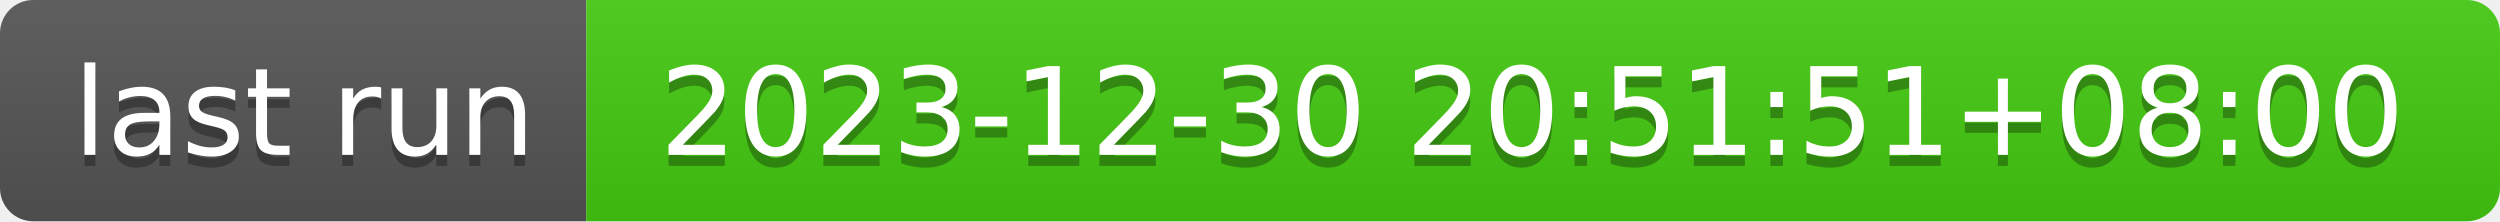
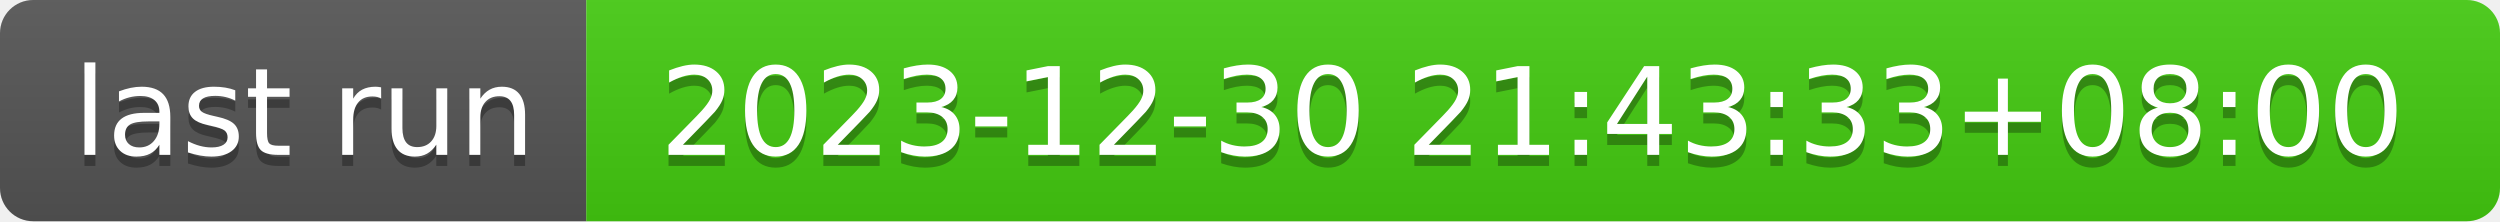
- <svg xmlns="http://www.w3.org/2000/svg" width="226" height="20" role="img" aria-label="last run: 2023-12-30 20:51:51+08:00">
+ <svg xmlns="http://www.w3.org/2000/svg" width="226" height="20" role="img" aria-label="last run: 2023-12-30 21:43:33+08:00">
  <linearGradient id="s" x2="0" y2="100%">
    <stop offset="0" stop-color="#bbb" stop-opacity=".1" />
    <stop offset="1" stop-opacity=".1" />
  </linearGradient>
  <clipPath id="r">
    <rect width="226" height="20" rx="3" fill="#fff" />
  </clipPath>
  <g clip-path="url(#r)">
    <rect width="53" height="20" fill="#555" />
    <rect x="53" width="173" height="20" fill="#4c1" />
    <rect width="226" height="20" fill="url(#s)" />
  </g>
  <g fill="#fff" text-anchor="middle" font-family="Verdana,Geneva,DejaVu Sans,sans-serif" text-rendering="geometricPrecision" font-size="110">
    <text aria-hidden="true" x="275" y="150" fill="#010101" fill-opacity=".3" transform="scale(.1)" textLength="430">last run</text>
    <text x="275" y="140" transform="scale(.1)" fill="#fff" textLength="430">last run</text>
-     <text aria-hidden="true" x="1385" y="150" fill="#010101" fill-opacity=".3" transform="scale(.1)" textLength="1630">2023-12-30 20:51:51+08:00</text>
-     <text x="1385" y="140" transform="scale(.1)" fill="#fff" textLength="1630">2023-12-30 20:51:51+08:00</text>
+     <text aria-hidden="true" x="1385" y="150" fill="#010101" fill-opacity=".3" transform="scale(.1)" textLength="1630">2023-12-30 21:43:33+08:00</text>
+     <text x="1385" y="140" transform="scale(.1)" fill="#fff" textLength="1630">2023-12-30 21:43:33+08:00</text>
  </g>
</svg>
